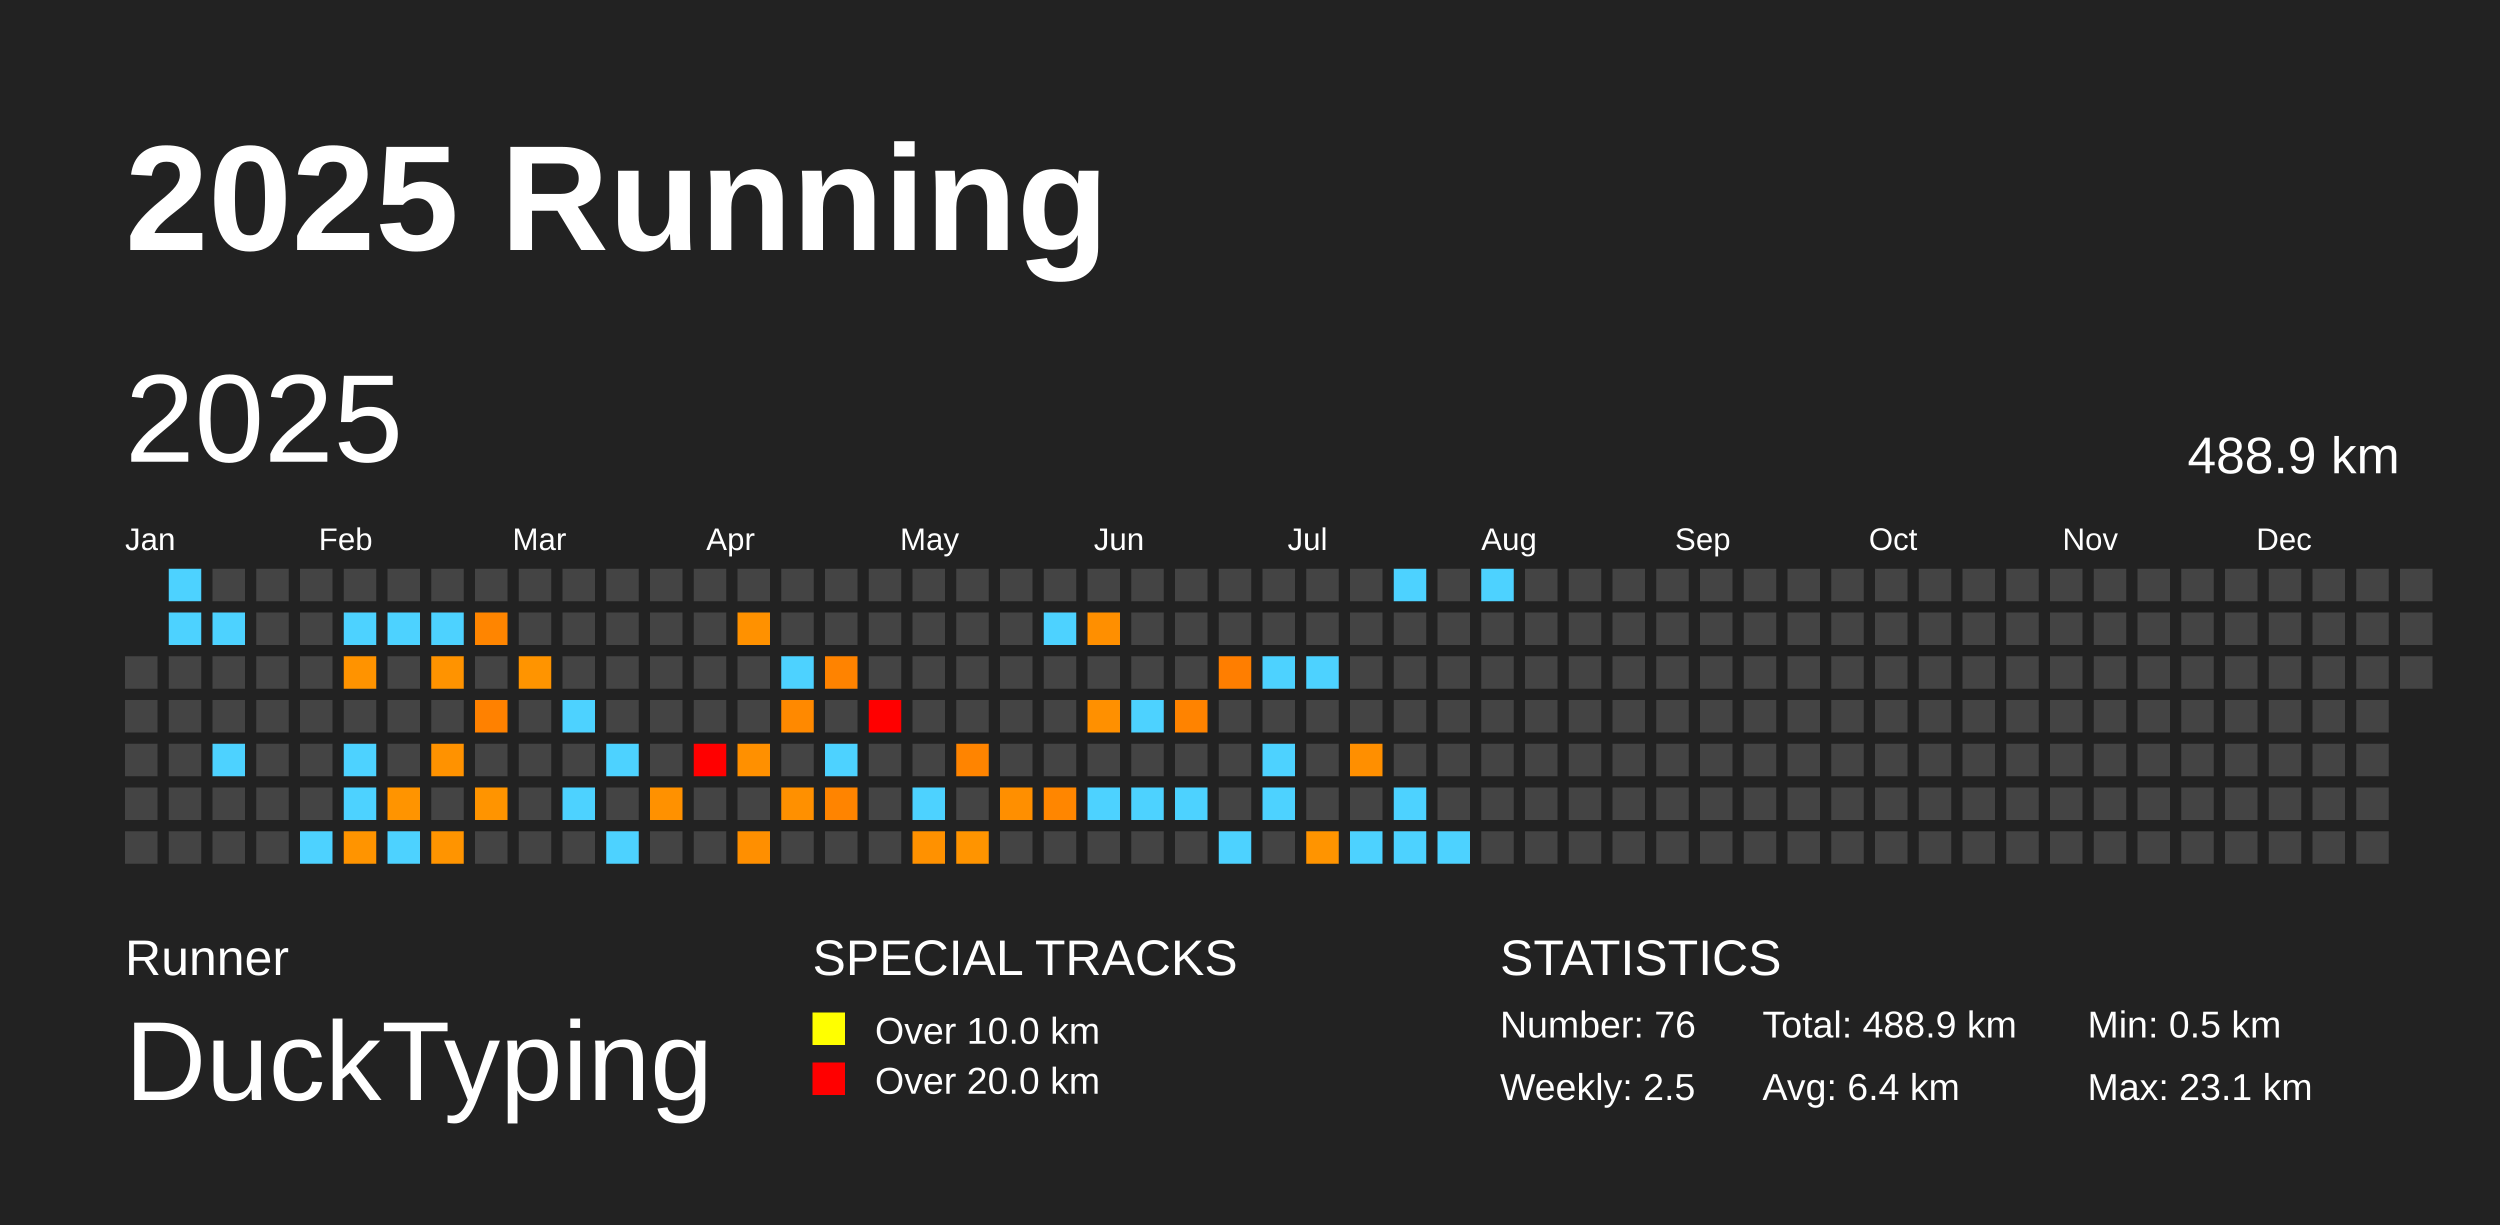
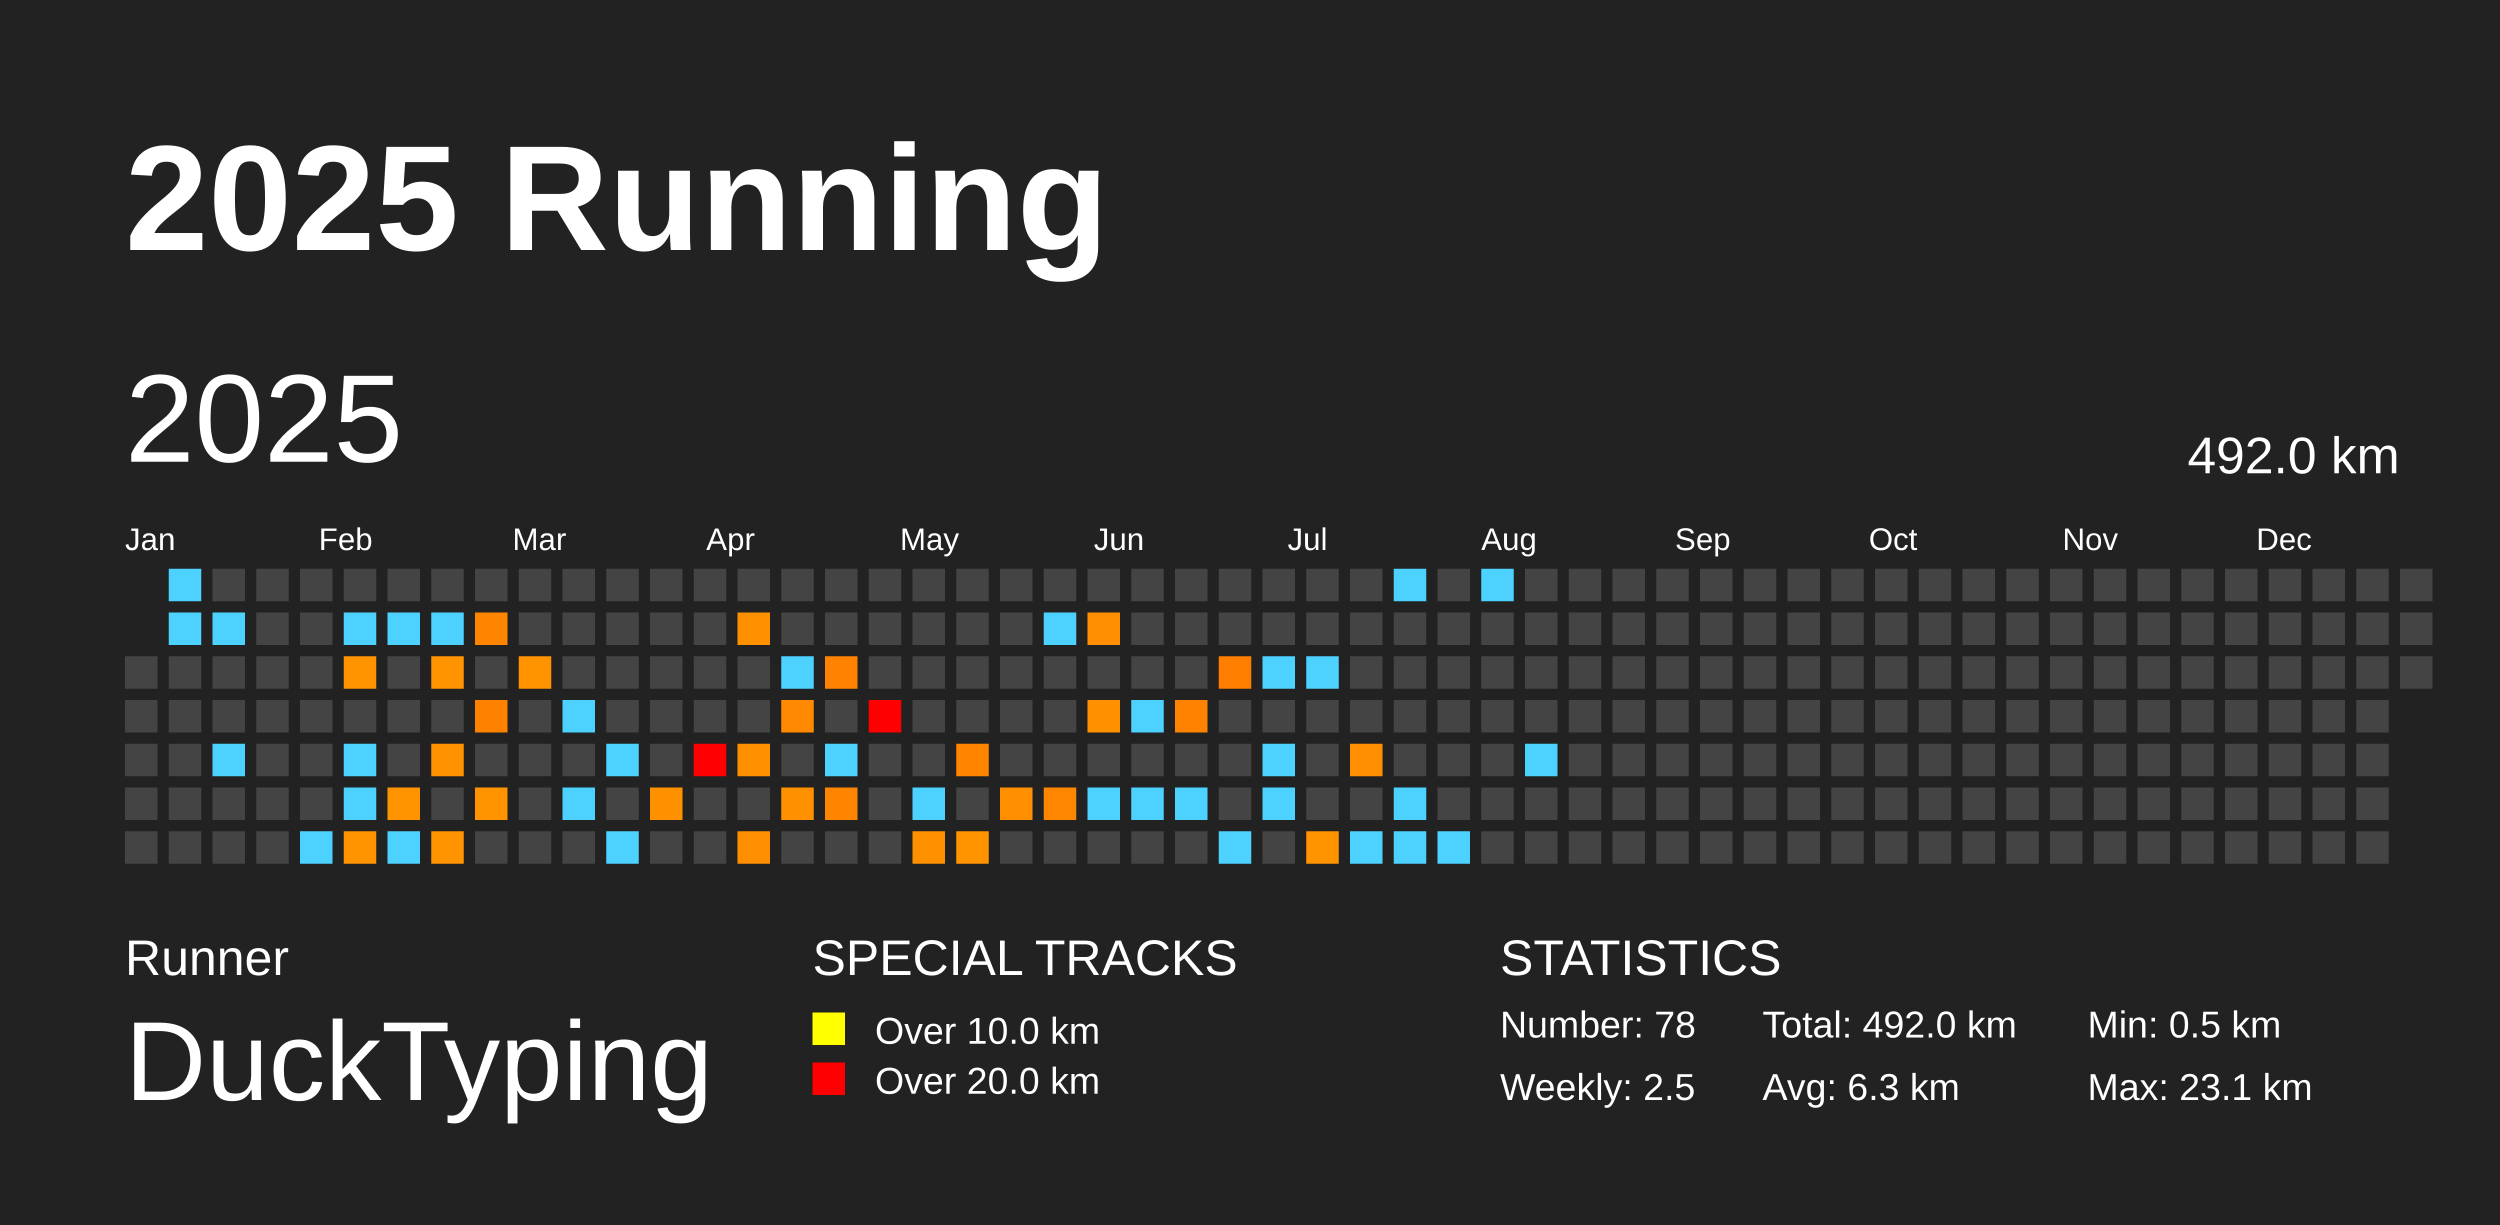
<svg xmlns="http://www.w3.org/2000/svg" baseProfile="full" height="98mm" version="1.1" viewBox="0,0,200,98" width="200mm">
  <defs />
  <rect fill="#222222" height="98" width="200" x="0" y="0" />
  <text fill="#FFFFFF" style="font-size:12px; font-family:Arial; font-weight:bold;" x="10" y="20">2025 Running</text>
  <text fill="#FFFFFF" style="font-size:4px; font-family:Arial" x="10" y="78">Runner</text>
  <text fill="#FFFFFF" style="font-size:9px; font-family:Arial" x="10" y="88">DuckTyping</text>
  <text fill="#FFFFFF" style="font-size:4px; font-family:Arial" x="65" y="78">SPECIAL TRACKS</text>
  <rect fill="yellow" height="2.6" width="2.6" x="65" y="81" />
  <text fill="#FFFFFF" style="font-size:3px; font-family:Arial" x="70" y="83.5">Over 10.0 km</text>
  <rect fill="red" height="2.6" width="2.6" x="65" y="85" />
  <text fill="#FFFFFF" style="font-size:3px; font-family:Arial" x="70" y="87.5">Over 20.0 km</text>
  <text fill="#FFFFFF" style="font-size:4px; font-family:Arial" x="120" y="78">STATISTICS</text>
-   <text fill="#FFFFFF" style="font-size:3px; font-family:Arial" x="120" y="83">Number: 76</text>
+   <text fill="#FFFFFF" style="font-size:3px; font-family:Arial" x="120" y="83">Number: 78</text>
  <text fill="#FFFFFF" style="font-size:3px; font-family:Arial" x="120" y="88">Weekly: 2.5</text>
-   <text fill="#FFFFFF" style="font-size:3px; font-family:Arial" x="141" y="83">Total: 488.9 km</text>
-   <text fill="#FFFFFF" style="font-size:3px; font-family:Arial" x="141" y="88">Avg: 6.4 km</text>
+   <text fill="#FFFFFF" style="font-size:3px; font-family:Arial" x="141" y="83">Total: 492.0 km</text>
+   <text fill="#FFFFFF" style="font-size:3px; font-family:Arial" x="141" y="88">Avg: 6.3 km</text>
  <text fill="#FFFFFF" style="font-size:3px; font-family:Arial" x="167" y="83">Min: 0.5 km</text>
  <text fill="#FFFFFF" style="font-size:3px; font-family:Arial" x="167" y="88">Max: 23.1 km</text>
  <text dominant-baseline="hanging" fill="#FFFFFF" style="font-size:10.0px; font-family:Arial;" x="10" y="30">2025</text>
-   <text dominant-baseline="hanging" fill="#FFFFFF" style="font-size:4.125px; font-family:Arial;" x="175" y="35">488.9 km</text>
+   <text dominant-baseline="hanging" fill="#FFFFFF" style="font-size:4.125px; font-family:Arial;" x="175" y="35">492.0 km</text>
  <text fill="#FFFFFF" style="font-size:2.5px; font-family:Arial" x="10.0" y="44">Jan</text>
  <text fill="#FFFFFF" style="font-size:2.5px; font-family:Arial" x="25.5" y="44">Feb</text>
  <text fill="#FFFFFF" style="font-size:2.5px; font-family:Arial" x="41.0" y="44">Mar</text>
  <text fill="#FFFFFF" style="font-size:2.5px; font-family:Arial" x="56.5" y="44">Apr</text>
  <text fill="#FFFFFF" style="font-size:2.5px; font-family:Arial" x="72.0" y="44">May</text>
  <text fill="#FFFFFF" style="font-size:2.5px; font-family:Arial" x="87.5" y="44">Jun</text>
  <text fill="#FFFFFF" style="font-size:2.5px; font-family:Arial" x="103.0" y="44">Jul</text>
  <text fill="#FFFFFF" style="font-size:2.5px; font-family:Arial" x="118.5" y="44">Aug</text>
  <text fill="#FFFFFF" style="font-size:2.5px; font-family:Arial" x="134.0" y="44">Sep</text>
  <text fill="#FFFFFF" style="font-size:2.5px; font-family:Arial" x="149.5" y="44">Oct</text>
  <text fill="#FFFFFF" style="font-size:2.5px; font-family:Arial" x="165.0" y="44">Nov</text>
  <text fill="#FFFFFF" style="font-size:2.5px; font-family:Arial" x="180.5" y="44">Dec</text>
  <rect fill="#444444" height="2.6" width="2.6" x="10.0" y="52.5" />
  <rect fill="#444444" height="2.6" width="2.6" x="10.0" y="56.0" />
  <rect fill="#444444" height="2.6" width="2.6" x="10.0" y="59.5" />
  <rect fill="#444444" height="2.6" width="2.6" x="10.0" y="63.0" />
  <rect fill="#444444" height="2.6" width="2.6" x="10.0" y="66.5" />
  <rect fill="#4dd2ff" height="2.6" width="2.6" x="13.5" y="45.5" />
  <rect fill="#4dd2ff" height="2.6" width="2.6" x="13.5" y="49.0" />
  <rect fill="#444444" height="2.6" width="2.6" x="13.5" y="52.5" />
  <rect fill="#444444" height="2.6" width="2.6" x="13.5" y="56.0" />
  <rect fill="#444444" height="2.6" width="2.6" x="13.5" y="59.5" />
  <rect fill="#444444" height="2.6" width="2.6" x="13.5" y="63.0" />
  <rect fill="#444444" height="2.6" width="2.6" x="13.5" y="66.5" />
  <rect fill="#444444" height="2.6" width="2.6" x="17.0" y="45.5" />
  <rect fill="#4dd2ff" height="2.6" width="2.6" x="17.0" y="49.0" />
  <rect fill="#444444" height="2.6" width="2.6" x="17.0" y="52.5" />
  <rect fill="#444444" height="2.6" width="2.6" x="17.0" y="56.0" />
  <rect fill="#4dd2ff" height="2.6" width="2.6" x="17.0" y="59.5" />
  <rect fill="#444444" height="2.6" width="2.6" x="17.0" y="63.0" />
  <rect fill="#444444" height="2.6" width="2.6" x="17.0" y="66.5" />
  <rect fill="#444444" height="2.6" width="2.6" x="20.5" y="45.5" />
  <rect fill="#444444" height="2.6" width="2.6" x="20.5" y="49.0" />
  <rect fill="#444444" height="2.6" width="2.6" x="20.5" y="52.5" />
  <rect fill="#444444" height="2.6" width="2.6" x="20.5" y="56.0" />
  <rect fill="#444444" height="2.6" width="2.6" x="20.5" y="59.5" />
  <rect fill="#444444" height="2.6" width="2.6" x="20.5" y="63.0" />
  <rect fill="#444444" height="2.6" width="2.6" x="20.5" y="66.5" />
  <rect fill="#444444" height="2.6" width="2.6" x="24.0" y="45.5" />
  <rect fill="#444444" height="2.6" width="2.6" x="24.0" y="49.0" />
  <rect fill="#444444" height="2.6" width="2.6" x="24.0" y="52.5" />
  <rect fill="#444444" height="2.6" width="2.6" x="24.0" y="56.0" />
  <rect fill="#444444" height="2.6" width="2.6" x="24.0" y="59.5" />
  <rect fill="#444444" height="2.6" width="2.6" x="24.0" y="63.0" />
  <rect fill="#4dd2ff" height="2.6" width="2.6" x="24.0" y="66.5" />
  <rect fill="#444444" height="2.6" width="2.6" x="27.5" y="45.5" />
  <rect fill="#4dd2ff" height="2.6" width="2.6" x="27.5" y="49.0" />
  <rect fill="#ff9300" height="2.6" width="2.6" x="27.5" y="52.5" />
  <rect fill="#444444" height="2.6" width="2.6" x="27.5" y="56.0" />
  <rect fill="#4dd2ff" height="2.6" width="2.6" x="27.5" y="59.5" />
  <rect fill="#4dd2ff" height="2.6" width="2.6" x="27.5" y="63.0" />
  <rect fill="#ff9400" height="2.6" width="2.6" x="27.5" y="66.5" />
  <rect fill="#444444" height="2.6" width="2.6" x="31.0" y="45.5" />
  <rect fill="#4dd2ff" height="2.6" width="2.6" x="31.0" y="49.0" />
  <rect fill="#444444" height="2.6" width="2.6" x="31.0" y="52.5" />
  <rect fill="#444444" height="2.6" width="2.6" x="31.0" y="56.0" />
  <rect fill="#444444" height="2.6" width="2.6" x="31.0" y="59.5" />
  <rect fill="#ff9400" height="2.6" width="2.6" x="31.0" y="63.0" />
  <rect fill="#4dd2ff" height="2.6" width="2.6" x="31.0" y="66.5" />
  <rect fill="#444444" height="2.6" width="2.6" x="34.5" y="45.5" />
  <rect fill="#4dd2ff" height="2.6" width="2.6" x="34.5" y="49.0" />
  <rect fill="#ff9300" height="2.6" width="2.6" x="34.5" y="52.5" />
  <rect fill="#444444" height="2.6" width="2.6" x="34.5" y="56.0" />
  <rect fill="#ff9200" height="2.6" width="2.6" x="34.5" y="59.5" />
  <rect fill="#444444" height="2.6" width="2.6" x="34.5" y="63.0" />
  <rect fill="#ff9400" height="2.6" width="2.6" x="34.5" y="66.5" />
  <rect fill="#444444" height="2.6" width="2.6" x="38.0" y="45.5" />
  <rect fill="#ff8500" height="2.6" width="2.6" x="38.0" y="49.0" />
  <rect fill="#444444" height="2.6" width="2.6" x="38.0" y="52.5" />
  <rect fill="#ff8100" height="2.6" width="2.6" x="38.0" y="56.0" />
  <rect fill="#444444" height="2.6" width="2.6" x="38.0" y="59.5" />
  <rect fill="#ff9400" height="2.6" width="2.6" x="38.0" y="63.0" />
  <rect fill="#444444" height="2.6" width="2.6" x="38.0" y="66.5" />
  <rect fill="#444444" height="2.6" width="2.6" x="41.5" y="45.5" />
  <rect fill="#444444" height="2.6" width="2.6" x="41.5" y="49.0" />
  <rect fill="#ff9400" height="2.6" width="2.6" x="41.5" y="52.5" />
  <rect fill="#444444" height="2.6" width="2.6" x="41.5" y="56.0" />
  <rect fill="#444444" height="2.6" width="2.6" x="41.5" y="59.5" />
  <rect fill="#444444" height="2.6" width="2.6" x="41.5" y="63.0" />
  <rect fill="#444444" height="2.6" width="2.6" x="41.5" y="66.5" />
  <rect fill="#444444" height="2.6" width="2.6" x="45.0" y="45.5" />
  <rect fill="#444444" height="2.6" width="2.6" x="45.0" y="49.0" />
  <rect fill="#444444" height="2.6" width="2.6" x="45.0" y="52.5" />
  <rect fill="#4dd2ff" height="2.6" width="2.6" x="45.0" y="56.0" />
  <rect fill="#444444" height="2.6" width="2.6" x="45.0" y="59.5" />
  <rect fill="#4dd2ff" height="2.6" width="2.6" x="45.0" y="63.0" />
  <rect fill="#444444" height="2.6" width="2.6" x="45.0" y="66.5" />
  <rect fill="#444444" height="2.6" width="2.6" x="48.5" y="45.5" />
  <rect fill="#444444" height="2.6" width="2.6" x="48.5" y="49.0" />
  <rect fill="#444444" height="2.6" width="2.6" x="48.5" y="52.5" />
  <rect fill="#444444" height="2.6" width="2.6" x="48.5" y="56.0" />
  <rect fill="#4dd2ff" height="2.6" width="2.6" x="48.5" y="59.5" />
  <rect fill="#444444" height="2.6" width="2.6" x="48.5" y="63.0" />
  <rect fill="#4dd2ff" height="2.6" width="2.6" x="48.5" y="66.5" />
  <rect fill="#444444" height="2.6" width="2.6" x="52.0" y="45.5" />
  <rect fill="#444444" height="2.6" width="2.6" x="52.0" y="49.0" />
  <rect fill="#444444" height="2.6" width="2.6" x="52.0" y="52.5" />
  <rect fill="#444444" height="2.6" width="2.6" x="52.0" y="56.0" />
  <rect fill="#444444" height="2.6" width="2.6" x="52.0" y="59.5" />
  <rect fill="#ff9100" height="2.6" width="2.6" x="52.0" y="63.0" />
  <rect fill="#444444" height="2.6" width="2.6" x="52.0" y="66.5" />
  <rect fill="#444444" height="2.6" width="2.6" x="55.5" y="45.5" />
  <rect fill="#444444" height="2.6" width="2.6" x="55.5" y="49.0" />
  <rect fill="#444444" height="2.6" width="2.6" x="55.5" y="52.5" />
  <rect fill="#444444" height="2.6" width="2.6" x="55.5" y="56.0" />
  <rect fill="red" height="2.6" width="2.6" x="55.5" y="59.5" />
  <rect fill="#444444" height="2.6" width="2.6" x="55.5" y="63.0" />
  <rect fill="#444444" height="2.6" width="2.6" x="55.5" y="66.5" />
  <rect fill="#444444" height="2.6" width="2.6" x="59.0" y="45.5" />
  <rect fill="#ff9100" height="2.6" width="2.6" x="59.0" y="49.0" />
  <rect fill="#444444" height="2.6" width="2.6" x="59.0" y="52.5" />
  <rect fill="#444444" height="2.6" width="2.6" x="59.0" y="56.0" />
  <rect fill="#ff9000" height="2.6" width="2.6" x="59.0" y="59.5" />
  <rect fill="#444444" height="2.6" width="2.6" x="59.0" y="63.0" />
  <rect fill="#ff8f00" height="2.6" width="2.6" x="59.0" y="66.5" />
  <rect fill="#444444" height="2.6" width="2.6" x="62.5" y="45.5" />
  <rect fill="#444444" height="2.6" width="2.6" x="62.5" y="49.0" />
  <rect fill="#4dd2ff" height="2.6" width="2.6" x="62.5" y="52.5" />
  <rect fill="#ff8900" height="2.6" width="2.6" x="62.5" y="56.0" />
  <rect fill="#444444" height="2.6" width="2.6" x="62.5" y="59.5" />
  <rect fill="#ff9000" height="2.6" width="2.6" x="62.5" y="63.0" />
  <rect fill="#444444" height="2.6" width="2.6" x="62.5" y="66.5" />
  <rect fill="#444444" height="2.6" width="2.6" x="66.0" y="45.5" />
  <rect fill="#444444" height="2.6" width="2.6" x="66.0" y="49.0" />
  <rect fill="#ff8300" height="2.6" width="2.6" x="66.0" y="52.5" />
  <rect fill="#444444" height="2.6" width="2.6" x="66.0" y="56.0" />
  <rect fill="#4dd2ff" height="2.6" width="2.6" x="66.0" y="59.5" />
  <rect fill="#ff8400" height="2.6" width="2.6" x="66.0" y="63.0" />
  <rect fill="#444444" height="2.6" width="2.6" x="66.0" y="66.5" />
  <rect fill="#444444" height="2.6" width="2.6" x="69.5" y="45.5" />
  <rect fill="#444444" height="2.6" width="2.6" x="69.5" y="49.0" />
  <rect fill="#444444" height="2.6" width="2.6" x="69.5" y="52.5" />
  <rect fill="red" height="2.6" width="2.6" x="69.5" y="56.0" />
  <rect fill="#444444" height="2.6" width="2.6" x="69.5" y="59.5" />
  <rect fill="#444444" height="2.6" width="2.6" x="69.5" y="63.0" />
  <rect fill="#444444" height="2.6" width="2.6" x="69.5" y="66.5" />
  <rect fill="#444444" height="2.6" width="2.6" x="73.0" y="45.5" />
  <rect fill="#444444" height="2.6" width="2.6" x="73.0" y="49.0" />
  <rect fill="#444444" height="2.6" width="2.6" x="73.0" y="52.5" />
  <rect fill="#444444" height="2.6" width="2.6" x="73.0" y="56.0" />
  <rect fill="#444444" height="2.6" width="2.6" x="73.0" y="59.5" />
  <rect fill="#4dd2ff" height="2.6" width="2.6" x="73.0" y="63.0" />
  <rect fill="#ff9100" height="2.6" width="2.6" x="73.0" y="66.5" />
  <rect fill="#444444" height="2.6" width="2.6" x="76.5" y="45.5" />
  <rect fill="#444444" height="2.6" width="2.6" x="76.5" y="49.0" />
  <rect fill="#444444" height="2.6" width="2.6" x="76.5" y="52.5" />
  <rect fill="#444444" height="2.6" width="2.6" x="76.5" y="56.0" />
  <rect fill="#ff8400" height="2.6" width="2.6" x="76.5" y="59.5" />
  <rect fill="#444444" height="2.6" width="2.6" x="76.5" y="63.0" />
  <rect fill="#ff9400" height="2.6" width="2.6" x="76.5" y="66.5" />
  <rect fill="#444444" height="2.6" width="2.6" x="80.0" y="45.5" />
  <rect fill="#444444" height="2.6" width="2.6" x="80.0" y="49.0" />
  <rect fill="#444444" height="2.6" width="2.6" x="80.0" y="52.5" />
  <rect fill="#444444" height="2.6" width="2.6" x="80.0" y="56.0" />
  <rect fill="#444444" height="2.6" width="2.6" x="80.0" y="59.5" />
  <rect fill="#ff8f00" height="2.6" width="2.6" x="80.0" y="63.0" />
  <rect fill="#444444" height="2.6" width="2.6" x="80.0" y="66.5" />
  <rect fill="#444444" height="2.6" width="2.6" x="83.5" y="45.5" />
  <rect fill="#4dd2ff" height="2.6" width="2.6" x="83.5" y="49.0" />
  <rect fill="#444444" height="2.6" width="2.6" x="83.5" y="52.5" />
  <rect fill="#444444" height="2.6" width="2.6" x="83.5" y="56.0" />
  <rect fill="#444444" height="2.6" width="2.6" x="83.5" y="59.5" />
  <rect fill="#ff8600" height="2.6" width="2.6" x="83.5" y="63.0" />
  <rect fill="#444444" height="2.6" width="2.6" x="83.5" y="66.5" />
  <rect fill="#444444" height="2.6" width="2.6" x="87.0" y="45.5" />
  <rect fill="#ff8f00" height="2.6" width="2.6" x="87.0" y="49.0" />
  <rect fill="#444444" height="2.6" width="2.6" x="87.0" y="52.5" />
  <rect fill="#ff9000" height="2.6" width="2.6" x="87.0" y="56.0" />
  <rect fill="#444444" height="2.6" width="2.6" x="87.0" y="59.5" />
  <rect fill="#4dd2ff" height="2.6" width="2.6" x="87.0" y="63.0" />
  <rect fill="#444444" height="2.6" width="2.6" x="87.0" y="66.5" />
  <rect fill="#444444" height="2.6" width="2.6" x="90.5" y="45.5" />
  <rect fill="#444444" height="2.6" width="2.6" x="90.5" y="49.0" />
  <rect fill="#444444" height="2.6" width="2.6" x="90.5" y="52.5" />
  <rect fill="#4dd2ff" height="2.6" width="2.6" x="90.5" y="56.0" />
  <rect fill="#444444" height="2.6" width="2.6" x="90.5" y="59.5" />
  <rect fill="#4dd2ff" height="2.6" width="2.6" x="90.5" y="63.0" />
  <rect fill="#444444" height="2.6" width="2.6" x="90.5" y="66.5" />
  <rect fill="#444444" height="2.6" width="2.6" x="94.0" y="45.5" />
  <rect fill="#444444" height="2.6" width="2.6" x="94.0" y="49.0" />
  <rect fill="#444444" height="2.6" width="2.6" x="94.0" y="52.5" />
  <rect fill="#ff8300" height="2.6" width="2.6" x="94.0" y="56.0" />
  <rect fill="#444444" height="2.6" width="2.6" x="94.0" y="59.5" />
  <rect fill="#4dd2ff" height="2.6" width="2.6" x="94.0" y="63.0" />
  <rect fill="#444444" height="2.6" width="2.6" x="94.0" y="66.5" />
  <rect fill="#444444" height="2.6" width="2.6" x="97.5" y="45.5" />
  <rect fill="#444444" height="2.6" width="2.6" x="97.5" y="49.0" />
  <rect fill="#ff7e00" height="2.6" width="2.6" x="97.5" y="52.5" />
  <rect fill="#444444" height="2.6" width="2.6" x="97.5" y="56.0" />
  <rect fill="#444444" height="2.6" width="2.6" x="97.5" y="59.5" />
  <rect fill="#444444" height="2.6" width="2.6" x="97.5" y="63.0" />
  <rect fill="#4dd2ff" height="2.6" width="2.6" x="97.5" y="66.5" />
  <rect fill="#444444" height="2.6" width="2.6" x="101.0" y="45.5" />
  <rect fill="#444444" height="2.6" width="2.6" x="101.0" y="49.0" />
  <rect fill="#4dd2ff" height="2.6" width="2.6" x="101.0" y="52.5" />
  <rect fill="#444444" height="2.6" width="2.6" x="101.0" y="56.0" />
  <rect fill="#4dd2ff" height="2.6" width="2.6" x="101.0" y="59.5" />
  <rect fill="#4dd2ff" height="2.6" width="2.6" x="101.0" y="63.0" />
  <rect fill="#444444" height="2.6" width="2.6" x="101.0" y="66.5" />
  <rect fill="#444444" height="2.6" width="2.6" x="104.5" y="45.5" />
  <rect fill="#444444" height="2.6" width="2.6" x="104.5" y="49.0" />
  <rect fill="#4dd2ff" height="2.6" width="2.6" x="104.5" y="52.5" />
  <rect fill="#444444" height="2.6" width="2.6" x="104.5" y="56.0" />
  <rect fill="#444444" height="2.6" width="2.6" x="104.5" y="59.5" />
  <rect fill="#444444" height="2.6" width="2.6" x="104.5" y="63.0" />
  <rect fill="#ff9400" height="2.6" width="2.6" x="104.5" y="66.5" />
  <rect fill="#444444" height="2.6" width="2.6" x="108.0" y="45.5" />
  <rect fill="#444444" height="2.6" width="2.6" x="108.0" y="49.0" />
  <rect fill="#444444" height="2.6" width="2.6" x="108.0" y="52.5" />
  <rect fill="#444444" height="2.6" width="2.6" x="108.0" y="56.0" />
  <rect fill="#ff8f00" height="2.6" width="2.6" x="108.0" y="59.5" />
  <rect fill="#444444" height="2.6" width="2.6" x="108.0" y="63.0" />
  <rect fill="#4dd2ff" height="2.6" width="2.6" x="108.0" y="66.5" />
  <rect fill="#4dd2ff" height="2.6" width="2.6" x="111.5" y="45.5" />
  <rect fill="#444444" height="2.6" width="2.6" x="111.5" y="49.0" />
  <rect fill="#444444" height="2.6" width="2.6" x="111.5" y="52.5" />
  <rect fill="#444444" height="2.6" width="2.6" x="111.5" y="56.0" />
  <rect fill="#444444" height="2.6" width="2.6" x="111.5" y="59.5" />
  <rect fill="#4dd2ff" height="2.6" width="2.6" x="111.5" y="63.0" />
  <rect fill="#4dd2ff" height="2.6" width="2.6" x="111.5" y="66.5" />
  <rect fill="#444444" height="2.6" width="2.6" x="115.0" y="45.5" />
  <rect fill="#444444" height="2.6" width="2.6" x="115.0" y="49.0" />
  <rect fill="#444444" height="2.6" width="2.6" x="115.0" y="52.5" />
  <rect fill="#444444" height="2.6" width="2.6" x="115.0" y="56.0" />
  <rect fill="#444444" height="2.6" width="2.6" x="115.0" y="59.5" />
  <rect fill="#444444" height="2.6" width="2.6" x="115.0" y="63.0" />
  <rect fill="#4dd2ff" height="2.6" width="2.6" x="115.0" y="66.5" />
  <rect fill="#4dd2ff" height="2.6" width="2.6" x="118.5" y="45.5" />
  <rect fill="#444444" height="2.6" width="2.6" x="118.5" y="49.0" />
  <rect fill="#444444" height="2.6" width="2.6" x="118.5" y="52.5" />
  <rect fill="#444444" height="2.6" width="2.6" x="118.5" y="56.0" />
  <rect fill="#444444" height="2.6" width="2.6" x="118.5" y="59.5" />
  <rect fill="#444444" height="2.6" width="2.6" x="118.5" y="63.0" />
  <rect fill="#444444" height="2.6" width="2.6" x="118.5" y="66.5" />
  <rect fill="#444444" height="2.6" width="2.6" x="122.0" y="45.5" />
  <rect fill="#444444" height="2.6" width="2.6" x="122.0" y="49.0" />
  <rect fill="#444444" height="2.6" width="2.6" x="122.0" y="52.5" />
  <rect fill="#444444" height="2.6" width="2.6" x="122.0" y="56.0" />
-   <rect fill="#444444" height="2.6" width="2.6" x="122.0" y="59.5" />
+   <rect fill="#4dd2ff" height="2.6" width="2.6" x="122.0" y="59.5" />
  <rect fill="#444444" height="2.6" width="2.6" x="122.0" y="63.0" />
  <rect fill="#444444" height="2.6" width="2.6" x="122.0" y="66.5" />
  <rect fill="#444444" height="2.6" width="2.6" x="125.5" y="45.5" />
  <rect fill="#444444" height="2.6" width="2.6" x="125.5" y="49.0" />
  <rect fill="#444444" height="2.6" width="2.6" x="125.5" y="52.5" />
  <rect fill="#444444" height="2.6" width="2.6" x="125.5" y="56.0" />
  <rect fill="#444444" height="2.6" width="2.6" x="125.5" y="59.5" />
  <rect fill="#444444" height="2.6" width="2.6" x="125.5" y="63.0" />
  <rect fill="#444444" height="2.6" width="2.6" x="125.5" y="66.5" />
  <rect fill="#444444" height="2.6" width="2.6" x="129.0" y="45.5" />
  <rect fill="#444444" height="2.6" width="2.6" x="129.0" y="49.0" />
  <rect fill="#444444" height="2.6" width="2.6" x="129.0" y="52.5" />
  <rect fill="#444444" height="2.6" width="2.6" x="129.0" y="56.0" />
  <rect fill="#444444" height="2.6" width="2.6" x="129.0" y="59.5" />
  <rect fill="#444444" height="2.6" width="2.6" x="129.0" y="63.0" />
  <rect fill="#444444" height="2.6" width="2.6" x="129.0" y="66.5" />
  <rect fill="#444444" height="2.6" width="2.6" x="132.5" y="45.5" />
  <rect fill="#444444" height="2.6" width="2.6" x="132.5" y="49.0" />
  <rect fill="#444444" height="2.6" width="2.6" x="132.5" y="52.5" />
  <rect fill="#444444" height="2.6" width="2.6" x="132.5" y="56.0" />
  <rect fill="#444444" height="2.6" width="2.6" x="132.5" y="59.5" />
  <rect fill="#444444" height="2.6" width="2.6" x="132.5" y="63.0" />
  <rect fill="#444444" height="2.6" width="2.6" x="132.5" y="66.5" />
  <rect fill="#444444" height="2.6" width="2.6" x="136.0" y="45.5" />
  <rect fill="#444444" height="2.6" width="2.6" x="136.0" y="49.0" />
  <rect fill="#444444" height="2.6" width="2.6" x="136.0" y="52.5" />
  <rect fill="#444444" height="2.6" width="2.6" x="136.0" y="56.0" />
  <rect fill="#444444" height="2.6" width="2.6" x="136.0" y="59.5" />
  <rect fill="#444444" height="2.6" width="2.6" x="136.0" y="63.0" />
  <rect fill="#444444" height="2.6" width="2.6" x="136.0" y="66.5" />
  <rect fill="#444444" height="2.6" width="2.6" x="139.5" y="45.5" />
  <rect fill="#444444" height="2.6" width="2.6" x="139.5" y="49.0" />
  <rect fill="#444444" height="2.6" width="2.6" x="139.5" y="52.5" />
  <rect fill="#444444" height="2.6" width="2.6" x="139.5" y="56.0" />
  <rect fill="#444444" height="2.6" width="2.6" x="139.5" y="59.5" />
  <rect fill="#444444" height="2.6" width="2.6" x="139.5" y="63.0" />
  <rect fill="#444444" height="2.6" width="2.6" x="139.5" y="66.5" />
  <rect fill="#444444" height="2.6" width="2.6" x="143.0" y="45.5" />
  <rect fill="#444444" height="2.6" width="2.6" x="143.0" y="49.0" />
  <rect fill="#444444" height="2.6" width="2.6" x="143.0" y="52.5" />
  <rect fill="#444444" height="2.6" width="2.6" x="143.0" y="56.0" />
  <rect fill="#444444" height="2.6" width="2.6" x="143.0" y="59.5" />
  <rect fill="#444444" height="2.6" width="2.6" x="143.0" y="63.0" />
  <rect fill="#444444" height="2.6" width="2.6" x="143.0" y="66.5" />
  <rect fill="#444444" height="2.6" width="2.6" x="146.5" y="45.5" />
  <rect fill="#444444" height="2.6" width="2.6" x="146.5" y="49.0" />
  <rect fill="#444444" height="2.6" width="2.6" x="146.5" y="52.5" />
  <rect fill="#444444" height="2.6" width="2.6" x="146.5" y="56.0" />
  <rect fill="#444444" height="2.6" width="2.6" x="146.5" y="59.5" />
  <rect fill="#444444" height="2.6" width="2.6" x="146.5" y="63.0" />
  <rect fill="#444444" height="2.6" width="2.6" x="146.5" y="66.5" />
  <rect fill="#444444" height="2.6" width="2.6" x="150.0" y="45.5" />
  <rect fill="#444444" height="2.6" width="2.6" x="150.0" y="49.0" />
  <rect fill="#444444" height="2.6" width="2.6" x="150.0" y="52.5" />
  <rect fill="#444444" height="2.6" width="2.6" x="150.0" y="56.0" />
  <rect fill="#444444" height="2.6" width="2.6" x="150.0" y="59.5" />
  <rect fill="#444444" height="2.6" width="2.6" x="150.0" y="63.0" />
  <rect fill="#444444" height="2.6" width="2.6" x="150.0" y="66.5" />
  <rect fill="#444444" height="2.6" width="2.6" x="153.5" y="45.5" />
  <rect fill="#444444" height="2.6" width="2.6" x="153.5" y="49.0" />
  <rect fill="#444444" height="2.6" width="2.6" x="153.5" y="52.5" />
  <rect fill="#444444" height="2.6" width="2.6" x="153.5" y="56.0" />
  <rect fill="#444444" height="2.6" width="2.6" x="153.5" y="59.5" />
  <rect fill="#444444" height="2.6" width="2.6" x="153.5" y="63.0" />
  <rect fill="#444444" height="2.6" width="2.6" x="153.5" y="66.5" />
  <rect fill="#444444" height="2.6" width="2.6" x="157.0" y="45.5" />
  <rect fill="#444444" height="2.6" width="2.6" x="157.0" y="49.0" />
  <rect fill="#444444" height="2.6" width="2.6" x="157.0" y="52.5" />
  <rect fill="#444444" height="2.6" width="2.6" x="157.0" y="56.0" />
  <rect fill="#444444" height="2.6" width="2.6" x="157.0" y="59.5" />
  <rect fill="#444444" height="2.6" width="2.6" x="157.0" y="63.0" />
  <rect fill="#444444" height="2.6" width="2.6" x="157.0" y="66.5" />
  <rect fill="#444444" height="2.6" width="2.6" x="160.5" y="45.5" />
  <rect fill="#444444" height="2.6" width="2.6" x="160.5" y="49.0" />
  <rect fill="#444444" height="2.6" width="2.6" x="160.5" y="52.5" />
  <rect fill="#444444" height="2.6" width="2.6" x="160.5" y="56.0" />
  <rect fill="#444444" height="2.6" width="2.6" x="160.5" y="59.5" />
  <rect fill="#444444" height="2.6" width="2.6" x="160.5" y="63.0" />
  <rect fill="#444444" height="2.6" width="2.6" x="160.5" y="66.5" />
  <rect fill="#444444" height="2.6" width="2.6" x="164.0" y="45.5" />
  <rect fill="#444444" height="2.6" width="2.6" x="164.0" y="49.0" />
  <rect fill="#444444" height="2.6" width="2.6" x="164.0" y="52.5" />
  <rect fill="#444444" height="2.6" width="2.6" x="164.0" y="56.0" />
  <rect fill="#444444" height="2.6" width="2.6" x="164.0" y="59.5" />
  <rect fill="#444444" height="2.6" width="2.6" x="164.0" y="63.0" />
  <rect fill="#444444" height="2.6" width="2.6" x="164.0" y="66.5" />
  <rect fill="#444444" height="2.6" width="2.6" x="167.5" y="45.5" />
  <rect fill="#444444" height="2.6" width="2.6" x="167.5" y="49.0" />
  <rect fill="#444444" height="2.6" width="2.6" x="167.5" y="52.5" />
  <rect fill="#444444" height="2.6" width="2.6" x="167.5" y="56.0" />
  <rect fill="#444444" height="2.6" width="2.6" x="167.5" y="59.5" />
  <rect fill="#444444" height="2.6" width="2.6" x="167.5" y="63.0" />
  <rect fill="#444444" height="2.6" width="2.6" x="167.5" y="66.5" />
  <rect fill="#444444" height="2.6" width="2.6" x="171.0" y="45.5" />
  <rect fill="#444444" height="2.6" width="2.6" x="171.0" y="49.0" />
  <rect fill="#444444" height="2.6" width="2.6" x="171.0" y="52.5" />
  <rect fill="#444444" height="2.6" width="2.6" x="171.0" y="56.0" />
  <rect fill="#444444" height="2.6" width="2.6" x="171.0" y="59.5" />
  <rect fill="#444444" height="2.6" width="2.6" x="171.0" y="63.0" />
  <rect fill="#444444" height="2.6" width="2.6" x="171.0" y="66.5" />
  <rect fill="#444444" height="2.6" width="2.6" x="174.5" y="45.5" />
  <rect fill="#444444" height="2.6" width="2.6" x="174.5" y="49.0" />
  <rect fill="#444444" height="2.6" width="2.6" x="174.5" y="52.5" />
  <rect fill="#444444" height="2.6" width="2.6" x="174.5" y="56.0" />
  <rect fill="#444444" height="2.6" width="2.6" x="174.5" y="59.5" />
  <rect fill="#444444" height="2.6" width="2.6" x="174.5" y="63.0" />
  <rect fill="#444444" height="2.6" width="2.6" x="174.5" y="66.5" />
  <rect fill="#444444" height="2.6" width="2.6" x="178.0" y="45.5" />
  <rect fill="#444444" height="2.6" width="2.6" x="178.0" y="49.0" />
  <rect fill="#444444" height="2.6" width="2.6" x="178.0" y="52.5" />
  <rect fill="#444444" height="2.6" width="2.6" x="178.0" y="56.0" />
  <rect fill="#444444" height="2.6" width="2.6" x="178.0" y="59.5" />
  <rect fill="#444444" height="2.6" width="2.6" x="178.0" y="63.0" />
  <rect fill="#444444" height="2.6" width="2.6" x="178.0" y="66.5" />
  <rect fill="#444444" height="2.6" width="2.6" x="181.5" y="45.5" />
  <rect fill="#444444" height="2.6" width="2.6" x="181.5" y="49.0" />
  <rect fill="#444444" height="2.6" width="2.6" x="181.5" y="52.5" />
  <rect fill="#444444" height="2.6" width="2.6" x="181.5" y="56.0" />
  <rect fill="#444444" height="2.6" width="2.6" x="181.5" y="59.5" />
  <rect fill="#444444" height="2.6" width="2.6" x="181.5" y="63.0" />
  <rect fill="#444444" height="2.6" width="2.6" x="181.5" y="66.5" />
  <rect fill="#444444" height="2.6" width="2.6" x="185.0" y="45.5" />
  <rect fill="#444444" height="2.6" width="2.6" x="185.0" y="49.0" />
  <rect fill="#444444" height="2.6" width="2.6" x="185.0" y="52.5" />
  <rect fill="#444444" height="2.6" width="2.6" x="185.0" y="56.0" />
  <rect fill="#444444" height="2.6" width="2.6" x="185.0" y="59.5" />
  <rect fill="#444444" height="2.6" width="2.6" x="185.0" y="63.0" />
  <rect fill="#444444" height="2.6" width="2.6" x="185.0" y="66.5" />
  <rect fill="#444444" height="2.6" width="2.6" x="188.5" y="45.5" />
  <rect fill="#444444" height="2.6" width="2.6" x="188.5" y="49.0" />
  <rect fill="#444444" height="2.6" width="2.6" x="188.5" y="52.5" />
  <rect fill="#444444" height="2.6" width="2.6" x="188.5" y="56.0" />
  <rect fill="#444444" height="2.6" width="2.6" x="188.5" y="59.5" />
  <rect fill="#444444" height="2.6" width="2.6" x="188.5" y="63.0" />
  <rect fill="#444444" height="2.6" width="2.6" x="188.5" y="66.5" />
  <rect fill="#444444" height="2.6" width="2.6" x="192.0" y="45.5" />
  <rect fill="#444444" height="2.6" width="2.6" x="192.0" y="49.0" />
  <rect fill="#444444" height="2.6" width="2.6" x="192.0" y="52.5" />
</svg>
